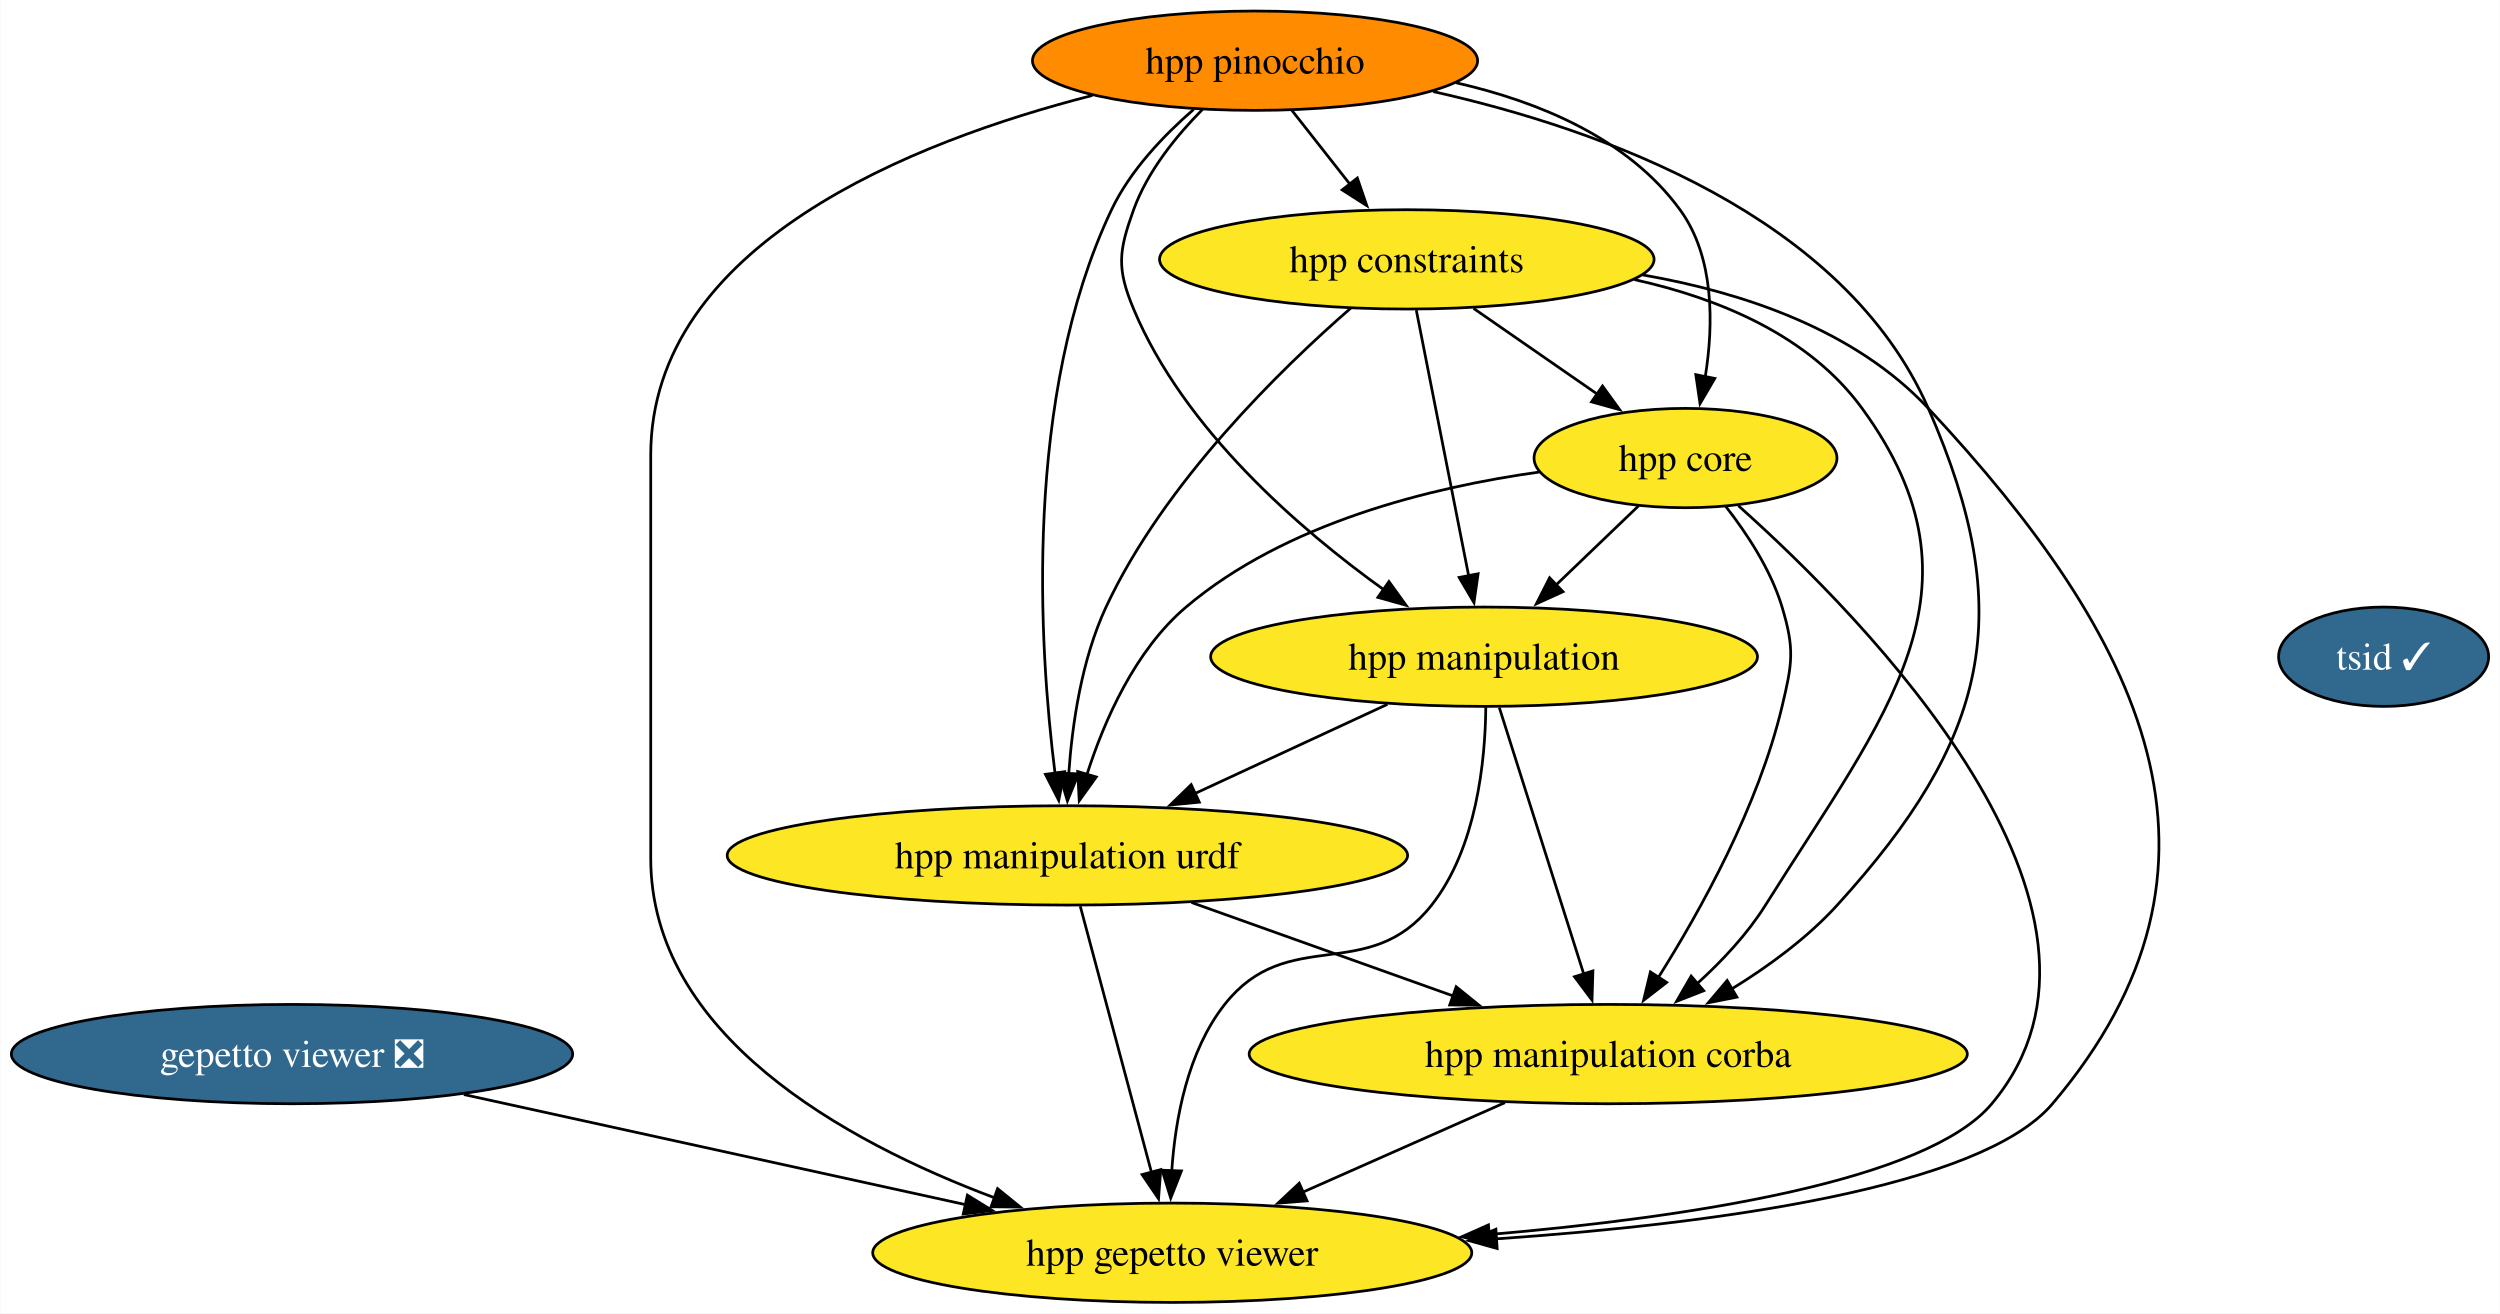
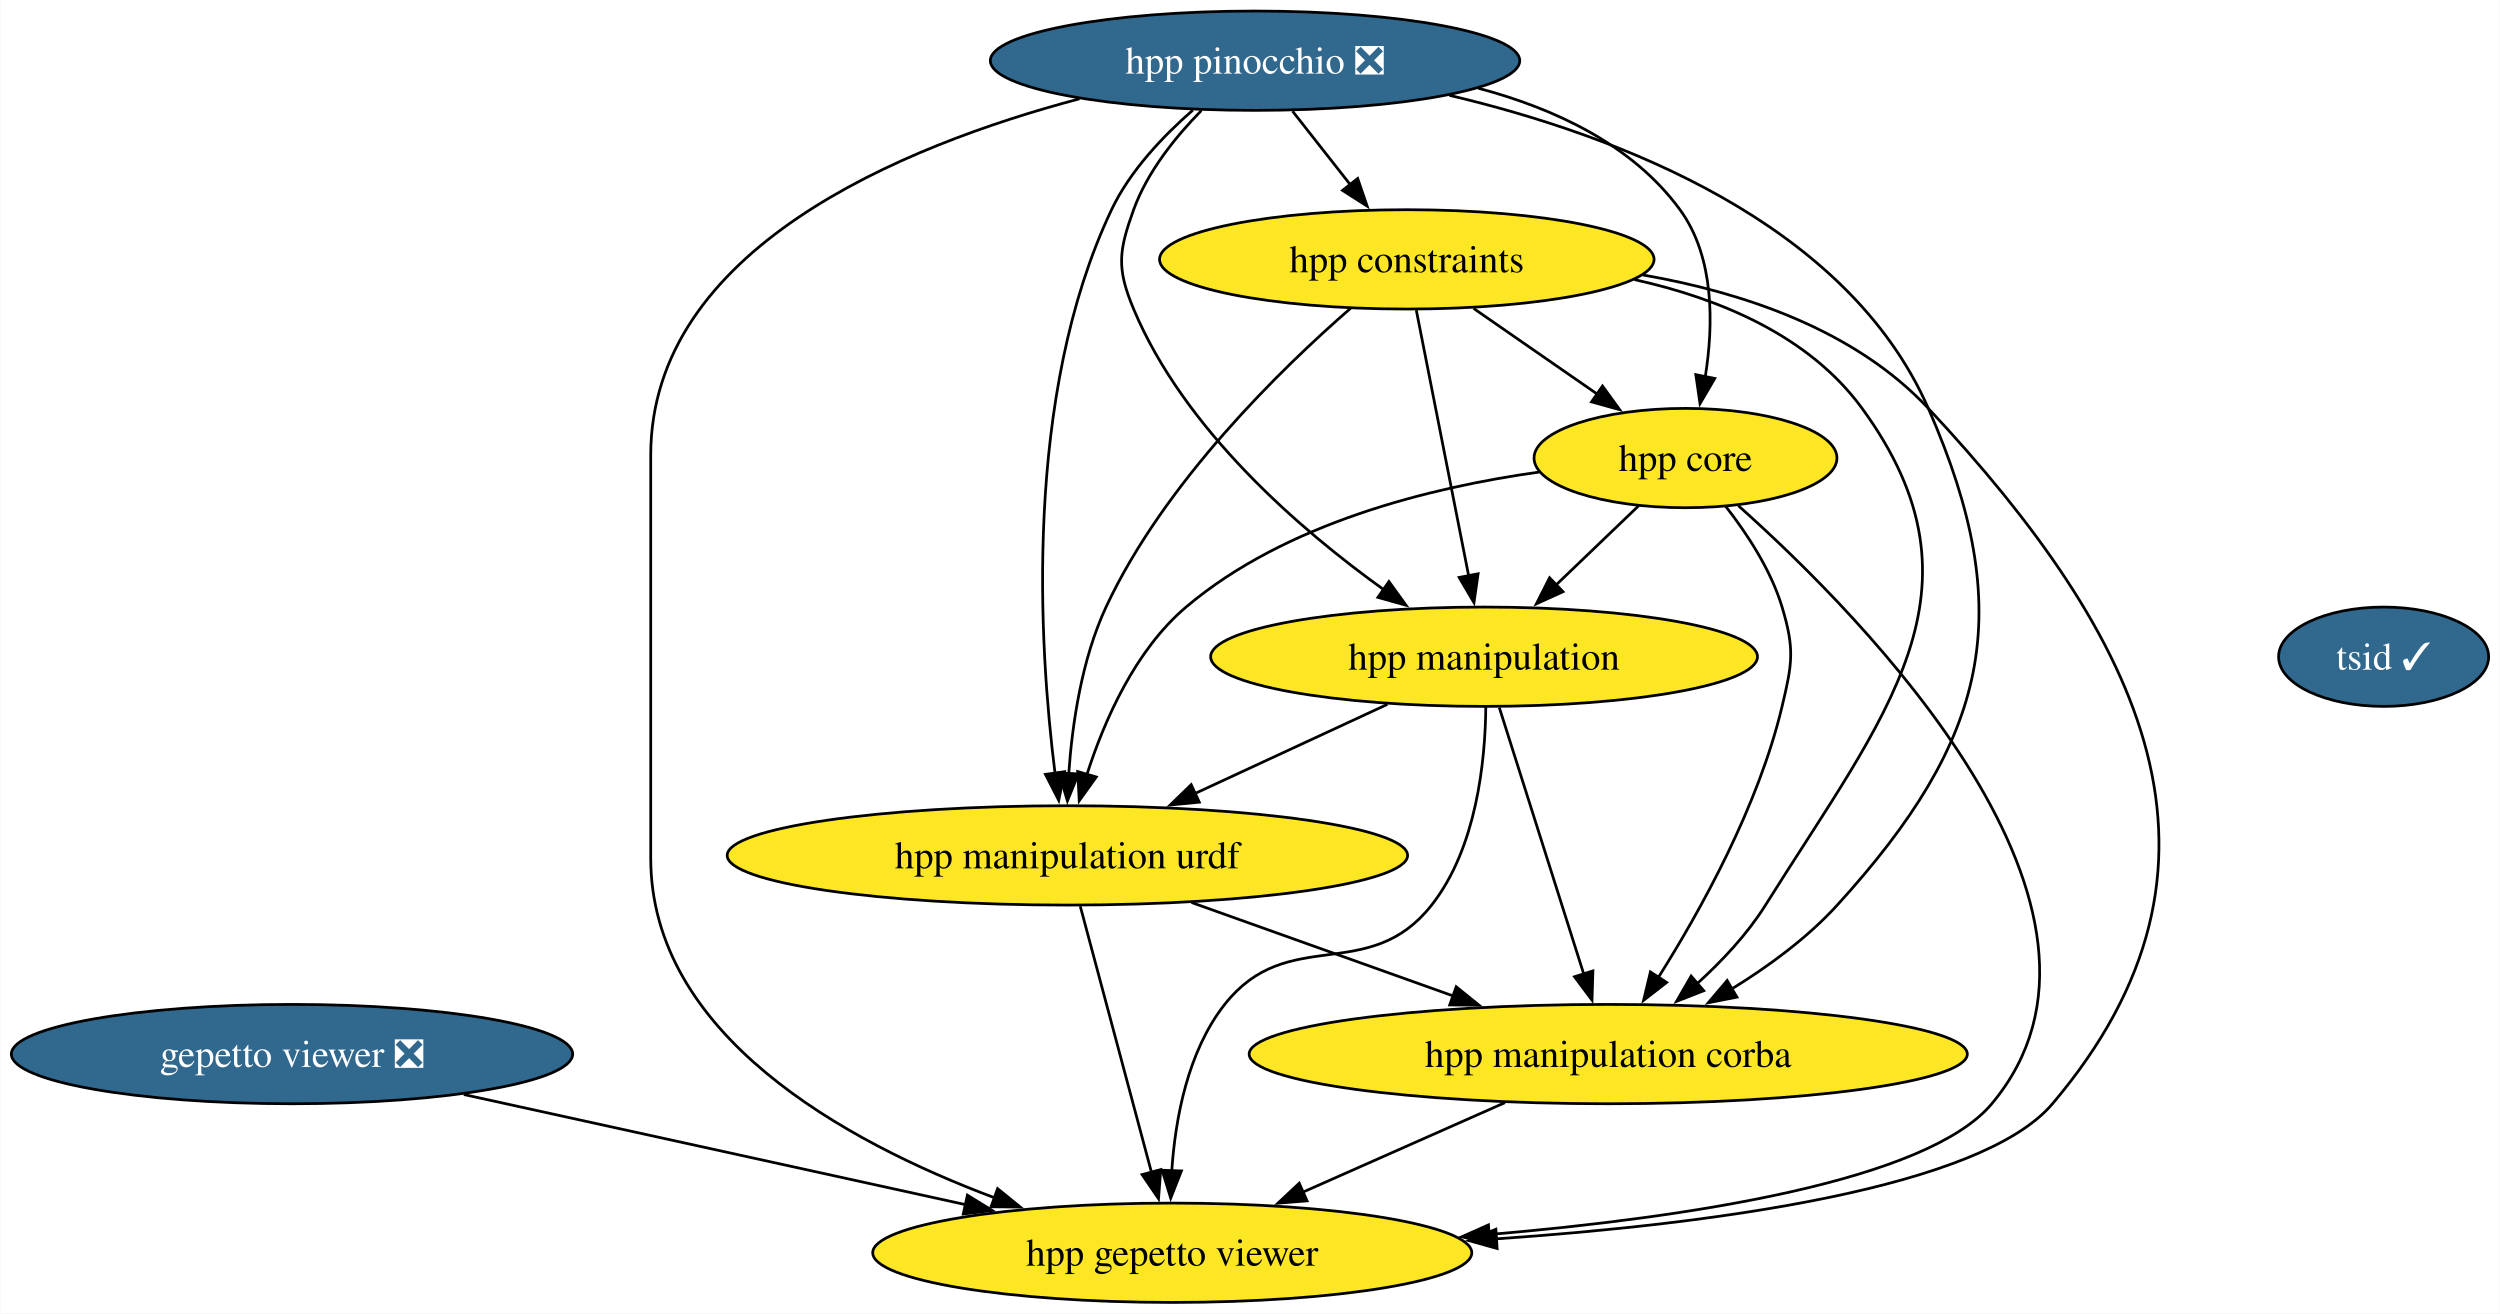
<svg xmlns="http://www.w3.org/2000/svg" xmlns:xlink="http://www.w3.org/1999/xlink" width="906pt" height="476pt" viewBox="0.00 0.00 905.77 476.00">
  <g id="graph0" class="graph" transform="scale(1 1) rotate(0) translate(4 472)">
    <polygon fill="white" stroke="none" points="-4,4 -4,-472 901.77,-472 901.77,4 -4,4" />
    <g id="node1" class="node">
      <g id="a_node1">
        <a xlink:href="https://github.com/conda-forge/gepetto-viewer-feedstock/pull/40" xlink:title="gepetto viewer ❎">
          <ellipse fill="#31688e" stroke="black" cx="101.71" cy="-90" rx="101.71" ry="18" />
          <text text-anchor="middle" x="101.71" y="-85.33" font-family="Times,serif" font-size="14.00" fill="white">gepetto viewer ❎</text>
        </a>
      </g>
    </g>
    <g id="node2" class="node">
      <g id="a_node2">
        <a xlink:href="https://github.com/conda-forge/hpp-gepetto-viewer-feedstock" xlink:title="hpp gepetto viewer">
          <ellipse fill="#fde725" stroke="black" cx="420.71" cy="-18" rx="108.55" ry="18" />
          <text text-anchor="middle" x="420.71" y="-13.32" font-family="Times,serif" font-size="14.00">hpp gepetto viewer</text>
        </a>
      </g>
    </g>
    <g id="edge1" class="edge">
      <path fill="none" stroke="black" d="M163.98,-75.34C216.06,-63.91 290.5,-47.57 345.82,-35.43" />
      <polygon fill="black" stroke="black" points="346.47,-38.87 355.49,-33.31 344.97,-32.04 346.47,-38.87" />
    </g>
    <g id="node3" class="node">
      <g id="a_node3">
        <a xlink:href="https://github.com/conda-forge/hpp-core-feedstock" xlink:title="hpp core">
          <ellipse fill="#fde725" stroke="black" cx="606.71" cy="-306" rx="54.89" ry="18" />
          <text text-anchor="middle" x="606.71" y="-301.32" font-family="Times,serif" font-size="14.00">hpp core</text>
        </a>
      </g>
    </g>
    <g id="edge2" class="edge">
      <path fill="none" stroke="black" d="M625.86,-288.74C671.07,-248.43 776.4,-142.08 717.71,-72 694.33,-44.07 608.66,-30.84 535.3,-24.59" />
      <polygon fill="black" stroke="black" points="535.87,-21.12 525.62,-23.8 535.3,-28.1 535.87,-21.12" />
    </g>
    <g id="node4" class="node">
      <g id="a_node4">
        <a xlink:href="https://github.com/conda-forge/hpp-manipulation-urdf-feedstock" xlink:title="hpp manipulation urdf">
          <ellipse fill="#fde725" stroke="black" cx="382.71" cy="-162" rx="123.29" ry="18" />
          <text text-anchor="middle" x="382.71" y="-157.32" font-family="Times,serif" font-size="14.00">hpp manipulation urdf</text>
        </a>
      </g>
    </g>
    <g id="edge3" class="edge">
      <path fill="none" stroke="black" d="M553.75,-300.94C514.46,-295.44 461.69,-282.48 425.71,-252 407.22,-236.33 396.04,-210.85 389.74,-191.16" />
      <polygon fill="black" stroke="black" points="393.17,-190.42 387,-181.81 386.45,-192.39 393.17,-190.42" />
    </g>
    <g id="node5" class="node">
      <g id="a_node5">
        <a xlink:href="https://github.com/conda-forge/hpp-manipulation-feedstock" xlink:title="hpp manipulation">
          <ellipse fill="#fde725" stroke="black" cx="533.71" cy="-234" rx="99.08" ry="18" />
          <text text-anchor="middle" x="533.71" y="-229.32" font-family="Times,serif" font-size="14.00">hpp manipulation</text>
        </a>
      </g>
    </g>
    <g id="edge4" class="edge">
      <path fill="none" stroke="black" d="M589.78,-288.76C580.83,-280.18 569.65,-269.46 559.64,-259.86" />
      <polygon fill="black" stroke="black" points="562.31,-257.57 552.66,-253.17 557.46,-262.62 562.31,-257.57" />
    </g>
    <g id="node6" class="node">
      <g id="a_node6">
        <a xlink:href="https://github.com/conda-forge/hpp-manipulation-corba-feedstock" xlink:title="hpp manipulation corba">
          <ellipse fill="#fde725" stroke="black" cx="578.71" cy="-90" rx="130.13" ry="18" />
          <text text-anchor="middle" x="578.71" y="-85.33" font-family="Times,serif" font-size="14.00">hpp manipulation corba</text>
        </a>
      </g>
    </g>
    <g id="edge5" class="edge">
      <path fill="none" stroke="black" d="M621.17,-288.64C628.9,-278.77 637.65,-265.52 641.71,-252 646.32,-236.68 645.42,-231.57 641.71,-216 633.11,-179.8 612.26,-142.18 596.89,-117.8" />
      <polygon fill="black" stroke="black" points="599.88,-115.97 591.51,-109.47 594,-119.77 599.88,-115.97" />
    </g>
    <g id="edge6" class="edge">
      <path fill="none" stroke="black" d="M387.37,-143.59C393.82,-119.5 405.53,-75.75 413.21,-47.03" />
      <polygon fill="black" stroke="black" points="416.54,-48.14 415.74,-37.57 409.78,-46.33 416.54,-48.14" />
    </g>
    <g id="edge7" class="edge">
      <path fill="none" stroke="black" d="M427.68,-144.94C455.87,-134.87 492.42,-121.82 522.51,-111.07" />
      <polygon fill="black" stroke="black" points="523.61,-114.4 531.85,-107.74 521.26,-107.8 523.61,-114.4" />
    </g>
    <g id="edge8" class="edge">
      <path fill="none" stroke="black" d="M534.34,-215.73C534.15,-196.29 531.03,-164.73 514.71,-144 491.85,-114.95 462.58,-137.05 439.71,-108 426.26,-90.91 421.79,-66.47 420.52,-47.52" />
      <polygon fill="black" stroke="black" points="424.03,-47.65 420.15,-37.79 417.03,-47.91 424.03,-47.65" />
    </g>
    <g id="edge9" class="edge">
      <path fill="none" stroke="black" d="M498.69,-216.76C477.93,-207.14 451.38,-194.83 428.92,-184.42" />
      <polygon fill="black" stroke="black" points="430.51,-181.3 419.97,-180.27 427.57,-187.65 430.51,-181.3" />
    </g>
    <g id="edge10" class="edge">
      <path fill="none" stroke="black" d="M539.23,-215.59C546.86,-191.5 560.73,-147.75 569.83,-119.03" />
      <polygon fill="black" stroke="black" points="573.15,-120.14 572.83,-109.55 566.48,-118.03 573.15,-120.14" />
    </g>
    <g id="edge11" class="edge">
      <path fill="none" stroke="black" d="M541.27,-72.41C519.35,-62.7 491.46,-50.34 468.03,-39.96" />
      <polygon fill="black" stroke="black" points="469.56,-36.81 459,-35.96 466.73,-43.21 469.56,-36.81" />
    </g>
    <g id="node7" class="node">
      <g id="a_node7">
        <a xlink:href="https://github.com/conda-forge/hpp-constraints-feedstock" xlink:title="hpp constraints">
          <ellipse fill="#fde725" stroke="black" cx="505.71" cy="-378" rx="89.61" ry="18" />
          <text text-anchor="middle" x="505.71" y="-373.32" font-family="Times,serif" font-size="14.00">hpp constraints</text>
        </a>
      </g>
    </g>
    <g id="edge12" class="edge">
      <path fill="none" stroke="black" d="M591.18,-372.37C627.81,-366 668.19,-352.39 694.71,-324 772.38,-240.86 813.28,-158.79 739.71,-72 713.84,-41.48 617.88,-28.51 537.9,-23.02" />
      <polygon fill="black" stroke="black" points="538.45,-19.54 528.24,-22.39 537.99,-26.53 538.45,-19.54" />
    </g>
    <g id="edge13" class="edge">
      <path fill="none" stroke="black" d="M529.91,-360.23C543.41,-350.88 560.39,-339.11 574.95,-329.02" />
      <polygon fill="black" stroke="black" points="576.63,-332.11 582.86,-323.53 572.65,-326.35 576.63,-332.11" />
    </g>
    <g id="edge14" class="edge">
      <path fill="none" stroke="black" d="M485.41,-360.34C460.15,-338.36 417.78,-297.14 396.71,-252 387.86,-233.02 384.44,-209.55 383.19,-191.48" />
      <polygon fill="black" stroke="black" points="386.7,-191.54 382.71,-181.73 379.7,-191.89 386.7,-191.54" />
    </g>
    <g id="edge15" class="edge">
      <path fill="none" stroke="black" d="M509.15,-359.59C513.9,-335.5 522.52,-291.75 528.19,-263.03" />
      <polygon fill="black" stroke="black" points="531.55,-264.08 530.05,-253.6 524.68,-262.73 531.55,-264.08" />
    </g>
    <g id="edge16" class="edge">
      <path fill="none" stroke="black" d="M588.2,-370.67C619.21,-363.79 651.57,-350.26 670.71,-324 718.73,-258.15 678.95,-213.09 635.71,-144 629.14,-133.5 619.96,-123.72 610.89,-115.49" />
      <polygon fill="black" stroke="black" points="613.32,-112.97 603.46,-109.1 608.76,-118.27 613.32,-112.97" />
    </g>
    <g id="node8" class="node">
      <g id="a_node8">
-         <a xlink:href="https://github.com/conda-forge/hpp-pinocchio-feedstock" xlink:title="hpp pinocchio">
-           <ellipse fill="#ff8c00" stroke="black" cx="450.71" cy="-450" rx="80.67" ry="18" />
-           <text text-anchor="middle" x="450.71" y="-445.32" font-family="Times,serif" font-size="14.00">hpp pinocchio</text>
+         <a xlink:href="https://github.com/conda-forge/hpp-pinocchio-feedstock/pull/23" xlink:title="hpp pinocchio ❎">
+           <ellipse fill="#31688e" stroke="black" cx="450.71" cy="-450" rx="95.93" ry="18" />
+           <text text-anchor="middle" x="450.71" y="-445.32" font-family="Times,serif" font-size="14.00" fill="white">hpp pinocchio ❎</text>
        </a>
      </g>
    </g>
    <g id="edge17" class="edge">
-       <path fill="none" stroke="black" d="M391.74,-437.41C326.87,-420.82 231.71,-383.47 231.71,-307 231.71,-307 231.71,-307 231.71,-161 231.71,-97.13 301.56,-58.44 356.33,-37.91" />
+       <path fill="none" stroke="black" d="M387.08,-436.19C322.42,-419.03 231.71,-381.65 231.71,-307 231.71,-307 231.71,-307 231.71,-161 231.71,-97.13 301.56,-58.44 356.33,-37.91" />
      <polygon fill="black" stroke="black" points="357.41,-41.24 365.64,-34.56 355.04,-34.66 357.41,-41.24" />
    </g>
    <g id="edge18" class="edge">
-       <path fill="none" stroke="black" d="M523.55,-442.01C553.65,-435.15 585.87,-421.8 604.71,-396 617.26,-378.82 616.9,-354.39 613.87,-335.46" />
+       <path fill="none" stroke="black" d="M531.58,-440.04C559.25,-432.69 587.54,-419.52 604.71,-396 617.26,-378.82 616.9,-354.39 613.87,-335.46" />
      <polygon fill="black" stroke="black" points="617.32,-334.86 611.97,-325.72 610.45,-336.21 617.32,-334.86" />
    </g>
    <g id="edge19" class="edge">
-       <path fill="none" stroke="black" d="M428.43,-432.32C417.59,-422.91 405.46,-410.21 398.71,-396 366.7,-328.56 372.46,-237.6 378.22,-191.84" />
+       <path fill="none" stroke="black" d="M428.16,-432.08C417.39,-422.7 405.4,-410.09 398.71,-396 366.7,-328.56 372.46,-237.6 378.22,-191.84" />
      <polygon fill="black" stroke="black" points="381.68,-192.33 379.57,-181.95 374.75,-191.38 381.68,-192.33" />
    </g>
    <g id="edge20" class="edge">
-       <path fill="none" stroke="black" d="M431.7,-432.38C422.23,-422.82 411.75,-409.95 406.71,-396 401.28,-380.95 400.53,-374.76 406.71,-360 425.02,-316.3 466.88,-280.15 497.56,-258.15" />
+       <path fill="none" stroke="black" d="M431.24,-431.92C421.89,-422.4 411.67,-409.72 406.71,-396 401.28,-380.95 400.53,-374.76 406.71,-360 425.02,-316.3 466.88,-280.15 497.56,-258.15" />
      <polygon fill="black" stroke="black" points="499.24,-261.25 505.44,-252.65 495.23,-255.51 499.24,-261.25" />
    </g>
    <g id="edge21" class="edge">
-       <path fill="none" stroke="black" d="M515.3,-438.81C576.73,-425.03 664.17,-393.63 694.71,-324 727.39,-249.52 716.47,-204.14 661.71,-144 650.88,-132.1 636.79,-121.78 623.3,-113.5" />
+       <path fill="none" stroke="black" d="M521.14,-437.46C582.15,-423.03 665.12,-391.45 694.71,-324 727.39,-249.52 716.47,-204.14 661.71,-144 650.88,-132.1 636.79,-121.78 623.3,-113.5" />
      <polygon fill="black" stroke="black" points="625.34,-110.64 614.95,-108.59 621.8,-116.67 625.34,-110.64" />
    </g>
    <g id="edge22" class="edge">
-       <path fill="none" stroke="black" d="M464.03,-432.05C470.35,-424.01 478.05,-414.2 485.11,-405.23" />
-       <polygon fill="black" stroke="black" points="487.78,-407.49 491.21,-397.47 482.28,-403.17 487.78,-407.49" />
+       <path fill="none" stroke="black" d="M464.31,-431.7C470.64,-423.64 478.3,-413.89 485.3,-404.98" />
+       <polygon fill="black" stroke="black" points="487.91,-407.32 491.34,-397.29 482.41,-403 487.91,-407.32" />
    </g>
    <g id="node9" class="node">
      <g id="a_node9">
        <a xlink:href="https://github.com/conda-forge/tsid-feedstock/pull/32" xlink:title="tsid ✓">
          <ellipse fill="#31688e" stroke="black" cx="859.71" cy="-234" rx="38.06" ry="18" />
          <text text-anchor="middle" x="859.71" y="-229.32" font-family="Times,serif" font-size="14.00" fill="white">tsid ✓</text>
        </a>
      </g>
    </g>
  </g>
</svg>
